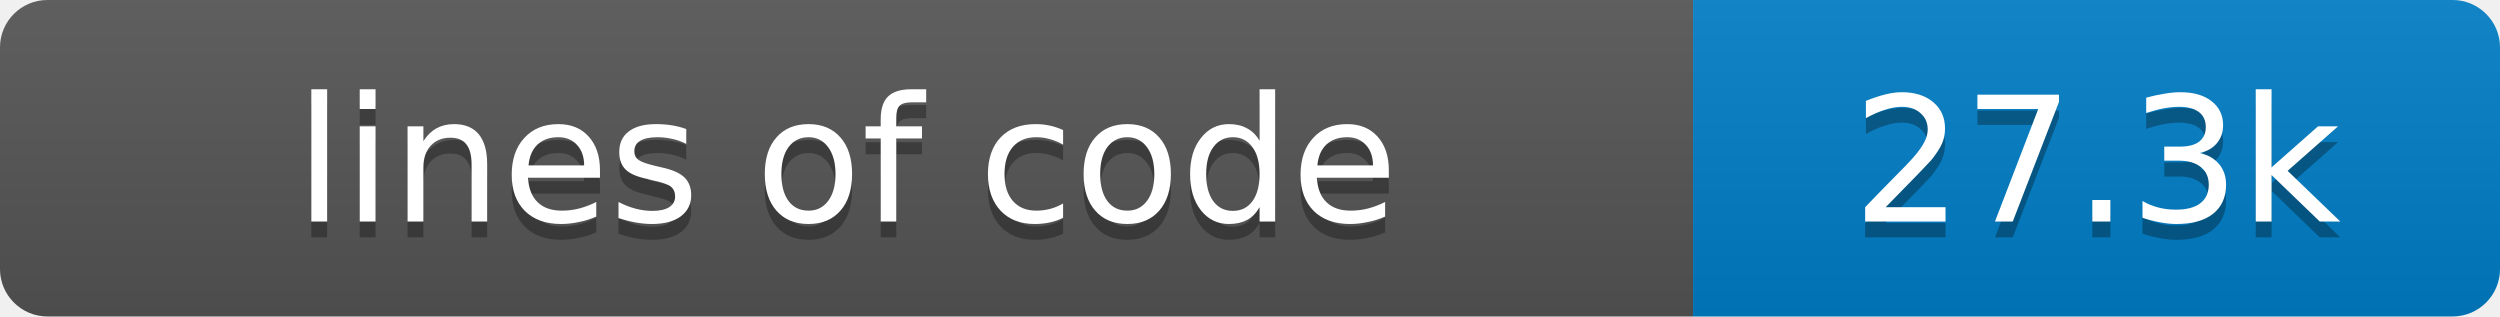
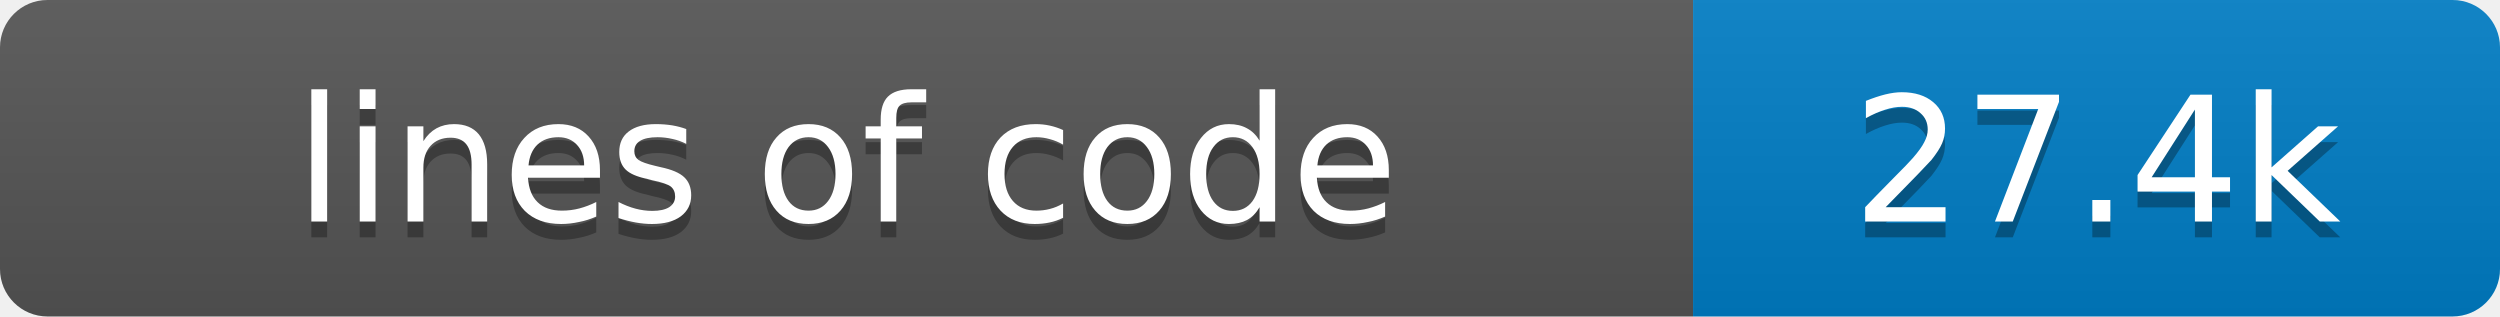
- <svg xmlns="http://www.w3.org/2000/svg" width="158" height="20" role="img" aria-label="lines of code: 27.3k">
+ <svg xmlns="http://www.w3.org/2000/svg" width="158" height="20" role="img" aria-label="lines of code: 27.4k">
  <linearGradient id="s" x2="0" y2="100%">
    <stop offset="0" stop-color="#bbb" stop-opacity=".1" />
    <stop offset="1" stop-opacity=".1" />
  </linearGradient>
  <clipPath id="r">
    <rect width="158" height="20" rx="3" fill="#fff" />
  </clipPath>
  <g clip-path="url(#r)">
    <rect width="107" height="20" fill="#555" />
    <rect x="107" width="51" height="20" fill="#007ec6" />
    <rect width="158" height="20" fill="url(#s)" />
  </g>
  <g fill="#fff" text-anchor="middle" font-family="Verdana,Geneva,DejaVu Sans,sans-serif" text-rendering="geometricPrecision" font-size="11">
    <text x="53.5" y="15" fill="#010101" fill-opacity=".3">lines of code</text>
    <text x="53.5" y="14" fill="#fff">lines of code</text>
-     <text x="132.5" y="15" fill="#010101" fill-opacity=".3">27.3k</text>
-     <text x="132.5" y="14" fill="#fff">27.3k</text>
+     <text x="132.5" y="15" fill="#010101" fill-opacity=".3">27.4k</text>
+     <text x="132.5" y="14" fill="#fff">27.4k</text>
  </g>
</svg>
